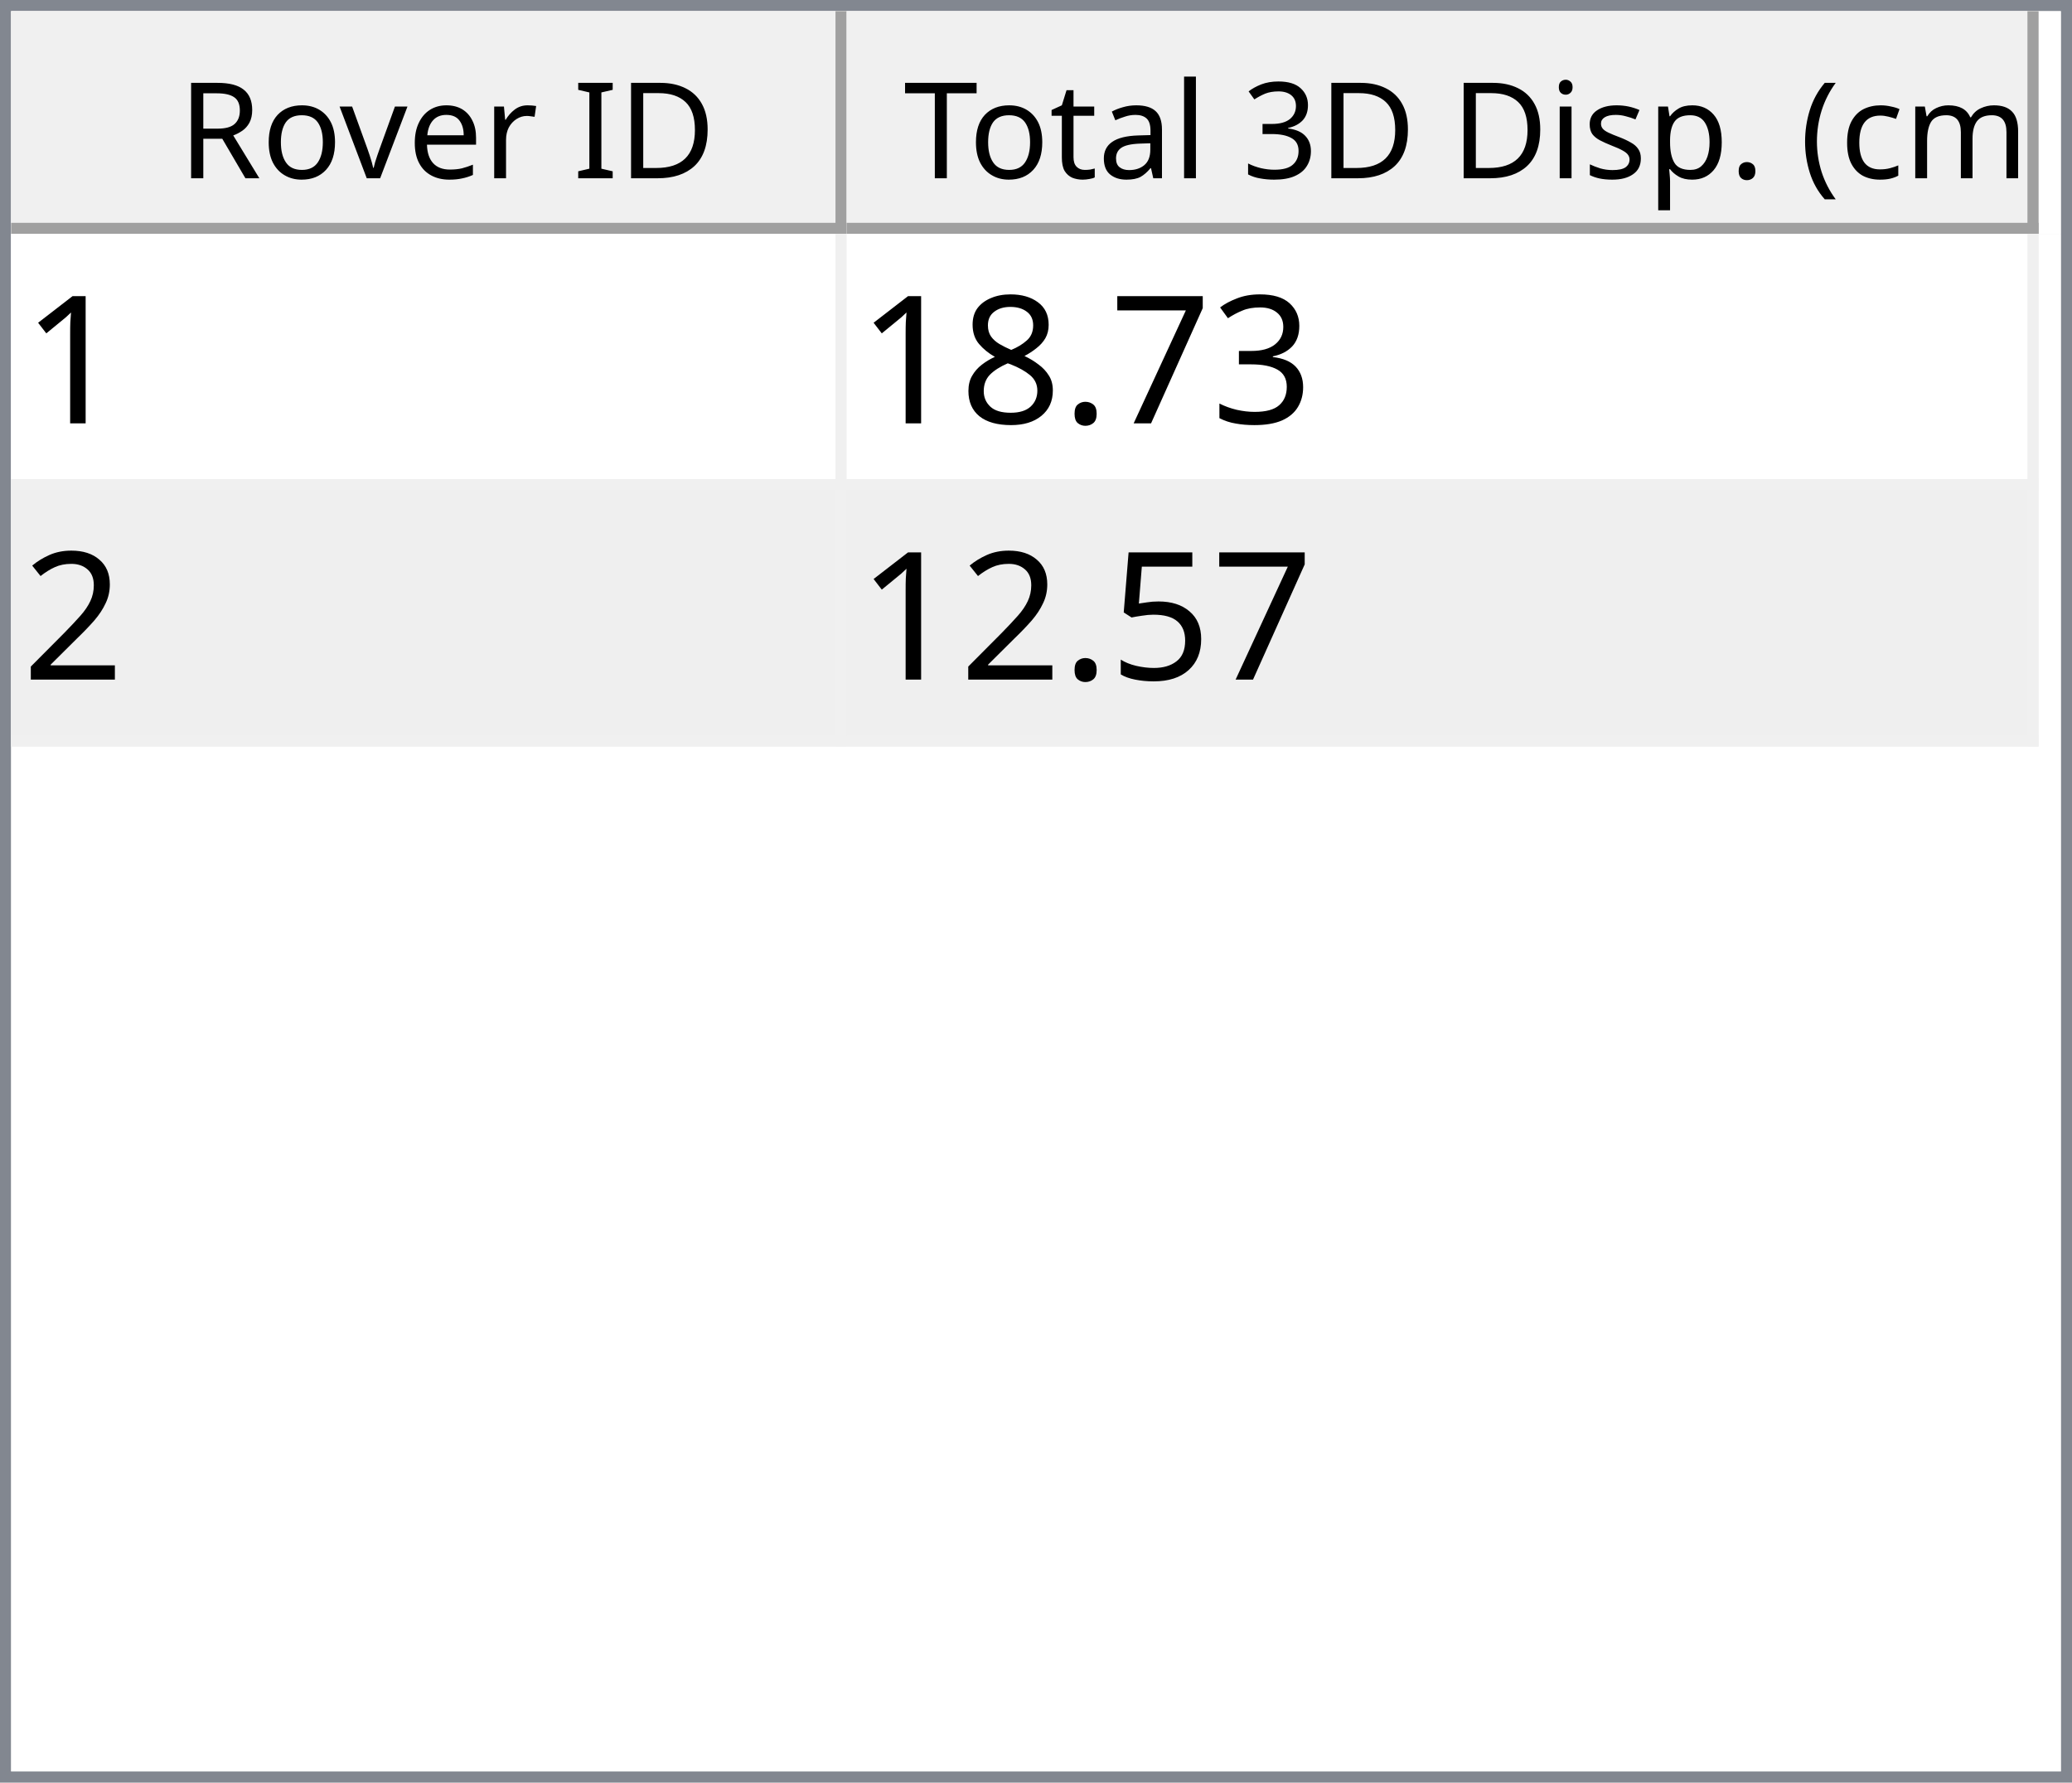
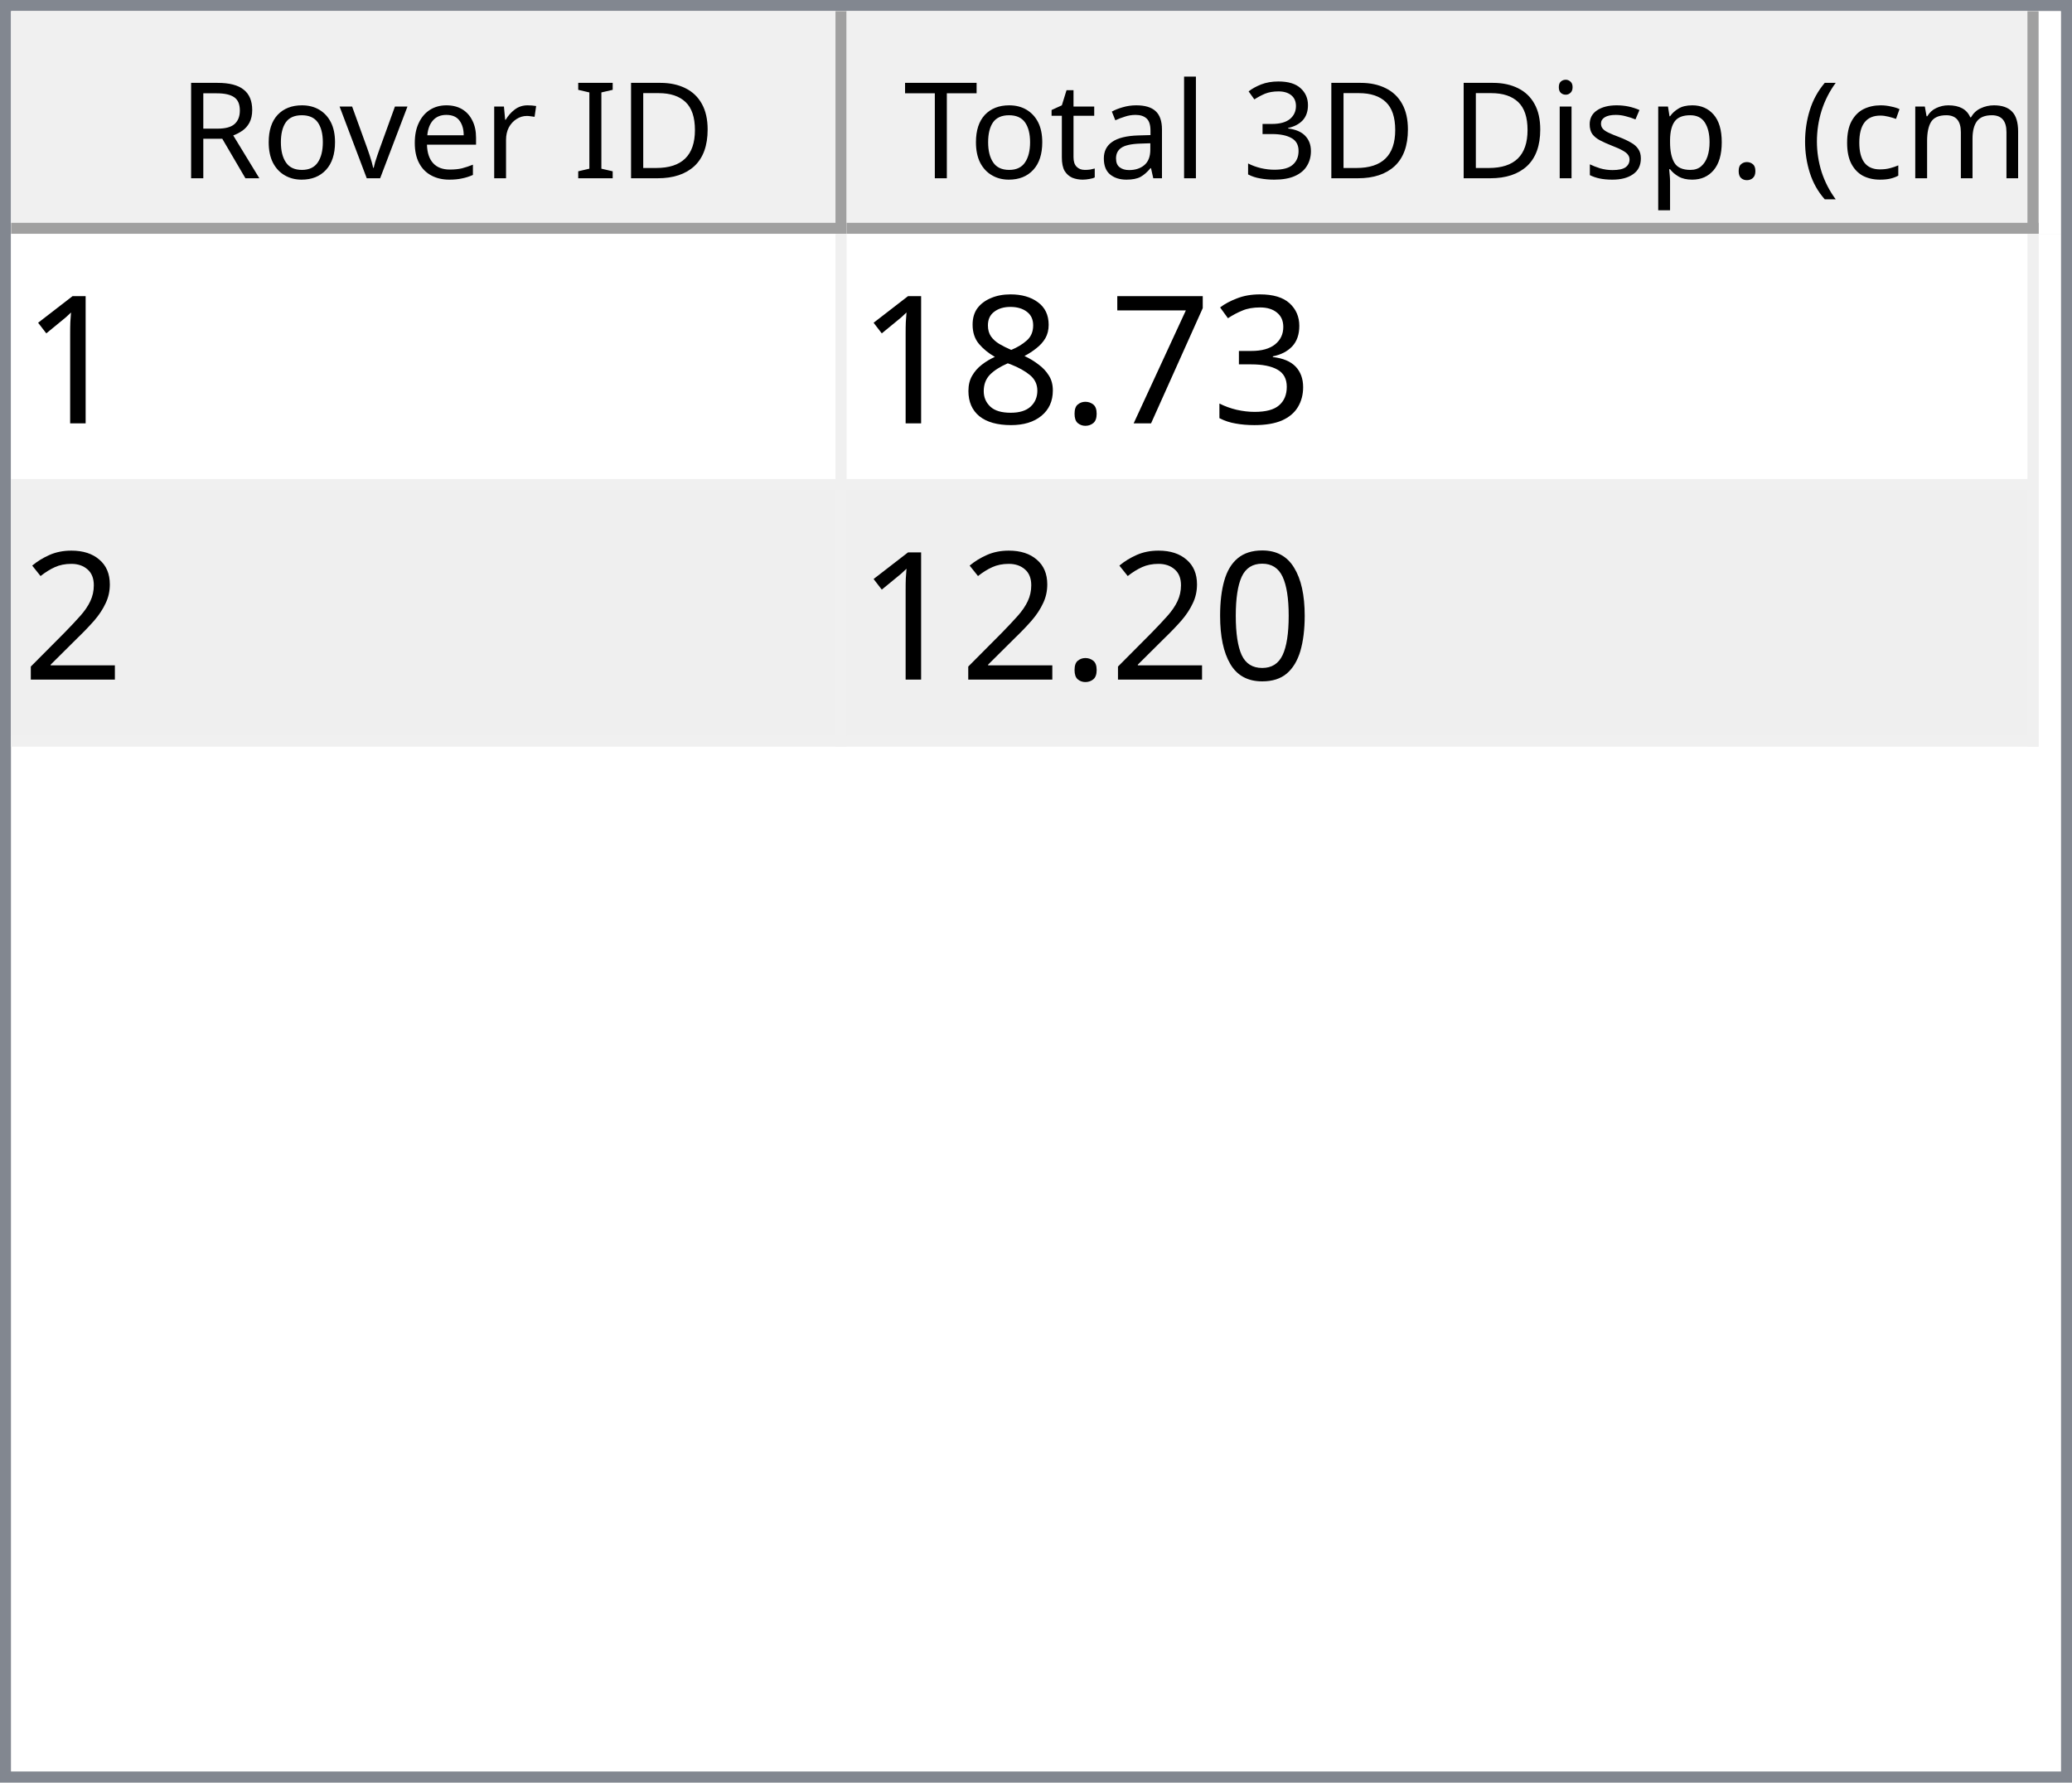
<svg xmlns="http://www.w3.org/2000/svg" style="fill-opacity:1; color-rendering:auto; color-interpolation:auto; text-rendering:auto; stroke:black; stroke-linecap:square; stroke-miterlimit:10; shape-rendering:auto; stroke-opacity:1; fill:black; stroke-dasharray:none; font-weight:normal; stroke-width:1; font-family:'Dialog'; font-style:normal; stroke-linejoin:miter; font-size:12px; stroke-dashoffset:0; image-rendering:auto;" width="186" height="160">
  <defs id="genericDefs" />
  <g>
    <defs id="defs1">
      <clipPath clipPathUnits="userSpaceOnUse" id="clipPath1">
        <path d="M0 0 L186 0 L186 160 L0 160 L0 0 Z" />
      </clipPath>
      <clipPath clipPathUnits="userSpaceOnUse" id="clipPath2">
        <path d="M0 0 L0 160 L186 160 L186 0 Z" />
      </clipPath>
      <clipPath clipPathUnits="userSpaceOnUse" id="clipPath3">
        <path d="M0 0 L0 20 L184 20 L184 0 Z" />
      </clipPath>
      <clipPath clipPathUnits="userSpaceOnUse" id="clipPath4">
        <path d="M0 0 L0 20 L75 20 L75 0 Z" />
      </clipPath>
      <clipPath clipPathUnits="userSpaceOnUse" id="clipPath5">
        <path d="M1 1 L1 19 L74 19 L74 1 Z" />
      </clipPath>
      <clipPath clipPathUnits="userSpaceOnUse" id="clipPath6">
        <path d="M0 0 L0 18 L73 18 L73 0 Z" />
      </clipPath>
      <clipPath clipPathUnits="userSpaceOnUse" id="clipPath7">
        <path d="M-0.5 -0.5 L-0.5 19.5 L74.5 19.5 L74.5 -0.5 Z" />
      </clipPath>
      <clipPath clipPathUnits="userSpaceOnUse" id="clipPath8">
        <path d="M0 0 L0 20 L107 20 L107 0 Z" />
      </clipPath>
      <clipPath clipPathUnits="userSpaceOnUse" id="clipPath9">
        <path d="M1 1 L1 19 L106 19 L106 1 Z" />
      </clipPath>
      <clipPath clipPathUnits="userSpaceOnUse" id="clipPath10">
        <path d="M0 0 L0 18 L105 18 L105 0 Z" />
      </clipPath>
      <clipPath clipPathUnits="userSpaceOnUse" id="clipPath11">
        <path d="M-0.5 -0.5 L-0.5 19.5 L106.5 19.5 L106.5 -0.5 Z" />
      </clipPath>
      <clipPath clipPathUnits="userSpaceOnUse" id="clipPath12">
        <path d="M0 0 L0 138 L184 138 L184 0 Z" />
      </clipPath>
      <clipPath clipPathUnits="userSpaceOnUse" id="clipPath13">
        <path d="M0 0 L0 46 L182 46 L182 0 Z" />
      </clipPath>
      <clipPath clipPathUnits="userSpaceOnUse" id="clipPath14">
        <path d="M-0.5 -0.5 L-0.5 45.5 L181.5 45.5 L181.5 -0.5 Z" />
      </clipPath>
      <clipPath clipPathUnits="userSpaceOnUse" id="clipPath15">
        <path d="M0 0 L0 22 L74 22 L74 0 Z" />
      </clipPath>
      <clipPath clipPathUnits="userSpaceOnUse" id="clipPath16">
        <path d="M0 0 L0 22 L106 22 L106 0 Z" />
      </clipPath>
      <font horiz-adv-x="64.551" id="font1">
        <font-face ascent="107.91" descent="25.098" units-per-em="100" style="font-style:normal; font-family:Segoe UI; font-weight:normal;" />
        <missing-glyph horiz-adv-x="64.551" d="M8.109 0 L8.109 68.266 L56.453 68.266 L56.453 0 L8.109 0 ZM15.328 7.234 L49.219 7.234 L49.219 61.031 L15.328 61.031 L15.328 7.234 Z" />
        <glyph unicode="D" horiz-adv-x="70.117" d="M9.188 0 L9.188 70.016 L28.516 70.016 Q65.531 70.016 65.531 35.891 Q65.531 19.672 55.25 9.836 Q44.969 0 27.734 0 L9.188 0 ZM17.391 62.594 L17.391 7.422 L27.828 7.422 Q41.609 7.422 49.273 14.797 Q56.938 22.172 56.938 35.688 Q56.938 62.594 28.328 62.594 L17.391 62.594 Z" />
        <glyph unicode="I" horiz-adv-x="26.611" d="M17.391 0 L9.188 0 L9.188 70.016 L17.391 70.016 L17.391 0 Z" />
        <glyph unicode=" " horiz-adv-x="27.393" d="" />
        <glyph unicode="r" horiz-adv-x="34.766" d="M34.188 41.891 Q32.078 43.5 28.125 43.5 Q23 43.5 19.555 38.672 Q16.109 33.844 16.109 25.484 L16.109 0 L8.109 0 L8.109 50 L16.109 50 L16.109 39.703 L16.312 39.703 Q18.016 44.969 21.531 47.922 Q25.047 50.875 29.391 50.875 Q32.516 50.875 34.188 50.203 L34.188 41.891 Z" />
        <glyph unicode="e" horiz-adv-x="52.295" d="M48.297 23 L12.984 23 Q13.188 14.656 17.484 10.109 Q21.781 5.562 29.297 5.562 Q37.75 5.562 44.828 11.141 L44.828 3.609 Q38.234 -1.172 27.391 -1.172 Q16.797 -1.172 10.742 5.641 Q4.688 12.453 4.688 24.812 Q4.688 36.469 11.305 43.82 Q17.922 51.172 27.734 51.172 Q37.547 51.172 42.922 44.828 Q48.297 38.484 48.297 27.203 L48.297 23 ZM40.094 29.781 Q40.047 36.719 36.75 40.578 Q33.453 44.438 27.594 44.438 Q21.922 44.438 17.969 40.383 Q14.016 36.328 13.094 29.781 L40.094 29.781 Z" />
        <glyph unicode="v" horiz-adv-x="47.9" d="M47.406 50 L27.484 0 L19.625 0 L0.688 50 L9.469 50 L22.172 13.672 Q23.578 9.672 23.922 6.688 L24.125 6.688 Q24.609 10.453 25.688 13.484 L38.969 50 L47.406 50 Z" />
        <glyph unicode="o" horiz-adv-x="58.594" d="M29 -1.172 Q17.922 -1.172 11.305 5.836 Q4.688 12.844 4.688 24.422 Q4.688 37.016 11.57 44.094 Q18.453 51.172 30.172 51.172 Q41.359 51.172 47.633 44.289 Q53.906 37.406 53.906 25.203 Q53.906 13.234 47.141 6.031 Q40.375 -1.172 29 -1.172 ZM29.594 44.438 Q21.875 44.438 17.383 39.188 Q12.891 33.938 12.891 24.703 Q12.891 15.828 17.43 10.695 Q21.969 5.562 29.594 5.562 Q37.359 5.562 41.531 10.594 Q45.703 15.625 45.703 24.906 Q45.703 34.281 41.531 39.359 Q37.359 44.438 29.594 44.438 Z" />
        <glyph unicode="R" horiz-adv-x="59.814" d="M59.375 0 L49.609 0 L37.891 19.625 Q36.281 22.359 34.766 24.289 Q33.25 26.219 31.664 27.438 Q30.078 28.656 28.25 29.219 Q26.422 29.781 24.125 29.781 L17.391 29.781 L17.391 0 L9.188 0 L9.188 70.016 L30.078 70.016 Q34.672 70.016 38.555 68.867 Q42.438 67.719 45.289 65.375 Q48.141 63.031 49.758 59.547 Q51.375 56.062 51.375 51.375 Q51.375 47.703 50.273 44.656 Q49.172 41.609 47.148 39.211 Q45.125 36.812 42.266 35.133 Q39.406 33.453 35.844 32.516 L35.844 32.328 Q37.594 31.547 38.891 30.547 Q40.188 29.547 41.359 28.18 Q42.531 26.812 43.68 25.078 Q44.828 23.344 46.234 21.047 L59.375 0 ZM17.391 62.594 L17.391 37.203 L28.516 37.203 Q31.594 37.203 34.203 38.133 Q36.812 39.062 38.719 40.797 Q40.625 42.531 41.703 45.047 Q42.781 47.562 42.781 50.688 Q42.781 56.297 39.141 59.445 Q35.5 62.594 28.609 62.594 L17.391 62.594 Z" />
        <glyph unicode=")" horiz-adv-x="30.176" d="M8.297 -15.922 L1.172 -15.922 Q16.406 2.344 16.406 26.812 Q16.406 51.469 1.078 70.016 L8.297 70.016 Q23.531 52.156 23.531 26.703 Q23.531 1.375 8.297 -15.922 Z" />
        <glyph unicode="m" horiz-adv-x="86.133" d="M79.109 0 L71.094 0 L71.094 28.719 Q71.094 37.016 68.531 40.727 Q65.969 44.438 59.906 44.438 Q54.781 44.438 51.195 39.75 Q47.609 35.062 47.609 28.516 L47.609 0 L39.594 0 L39.594 29.688 Q39.594 44.438 28.219 44.438 Q22.953 44.438 19.531 40.016 Q16.109 35.594 16.109 28.516 L16.109 0 L8.109 0 L8.109 50 L16.109 50 L16.109 42.094 L16.312 42.094 Q21.625 51.172 31.844 51.172 Q36.969 51.172 40.773 48.312 Q44.578 45.453 46 40.828 Q51.562 51.172 62.594 51.172 Q79.109 51.172 79.109 30.812 L79.109 0 Z" />
        <glyph unicode="c" horiz-adv-x="46.191" d="M42.188 2.297 Q36.422 -1.172 28.516 -1.172 Q17.828 -1.172 11.258 5.789 Q4.688 12.75 4.688 23.828 Q4.688 36.188 11.766 43.68 Q18.844 51.172 30.672 51.172 Q37.25 51.172 42.281 48.734 L42.281 40.531 Q36.719 44.438 30.375 44.438 Q22.703 44.438 17.797 38.945 Q12.891 33.453 12.891 24.516 Q12.891 15.719 17.508 10.641 Q22.125 5.562 29.891 5.562 Q36.422 5.562 42.188 9.906 L42.188 2.297 Z" />
        <glyph unicode="(" horiz-adv-x="30.176" d="M29.109 -15.922 L21.969 -15.922 Q6.844 1.375 6.844 26.703 Q6.844 52.156 21.969 70.016 L29.203 70.016 Q13.875 51.469 13.875 26.812 Q13.875 2.344 29.109 -15.922 Z" />
        <glyph unicode="." horiz-adv-x="21.68" d="M10.891 -1.078 Q8.641 -1.078 7.055 0.539 Q5.469 2.156 5.469 4.391 Q5.469 6.641 7.055 8.273 Q8.641 9.906 10.891 9.906 Q13.188 9.906 14.797 8.273 Q16.406 6.641 16.406 4.391 Q16.406 2.156 14.797 0.539 Q13.188 -1.078 10.891 -1.078 Z" />
        <glyph unicode="p" horiz-adv-x="58.789" d="M16.312 7.234 L16.109 7.234 L16.109 -23 L8.109 -23 L8.109 50 L16.109 50 L16.109 41.219 L16.312 41.219 Q22.219 51.172 33.594 51.172 Q43.266 51.172 48.688 44.461 Q54.109 37.75 54.109 26.469 Q54.109 13.922 48 6.375 Q41.891 -1.172 31.297 -1.172 Q21.578 -1.172 16.312 7.234 ZM16.109 27.391 L16.109 20.406 Q16.109 14.203 20.141 9.883 Q24.172 5.562 30.375 5.562 Q37.641 5.562 41.773 11.133 Q45.906 16.703 45.906 26.609 Q45.906 34.969 42.047 39.703 Q38.188 44.438 31.594 44.438 Q24.609 44.438 20.359 39.578 Q16.109 34.719 16.109 27.391 Z" />
        <glyph unicode="s" horiz-adv-x="42.432" d="M5.078 1.812 L5.078 10.406 Q11.625 5.562 19.484 5.562 Q30.031 5.562 30.031 12.594 Q30.031 14.594 29.125 15.992 Q28.219 17.391 26.68 18.461 Q25.141 19.531 23.07 20.383 Q21 21.234 18.609 22.172 Q15.281 23.484 12.766 24.828 Q10.25 26.172 8.57 27.859 Q6.891 29.547 6.031 31.695 Q5.172 33.844 5.172 36.719 Q5.172 40.234 6.789 42.945 Q8.406 45.656 11.086 47.484 Q13.766 49.312 17.211 50.242 Q20.656 51.172 24.312 51.172 Q30.812 51.172 35.938 48.922 L35.938 40.828 Q30.422 44.438 23.25 44.438 Q21 44.438 19.195 43.922 Q17.391 43.406 16.094 42.477 Q14.797 41.547 14.086 40.258 Q13.375 38.969 13.375 37.406 Q13.375 35.453 14.086 34.133 Q14.797 32.812 16.164 31.789 Q17.531 30.766 19.484 29.938 Q21.438 29.109 23.922 28.125 Q27.25 26.859 29.883 25.516 Q32.516 24.172 34.375 22.484 Q36.234 20.797 37.234 18.602 Q38.234 16.406 38.234 13.375 Q38.234 9.672 36.602 6.938 Q34.969 4.203 32.234 2.398 Q29.5 0.594 25.93 -0.289 Q22.359 -1.172 18.453 -1.172 Q10.75 -1.172 5.078 1.812 Z" />
        <glyph unicode="i" horiz-adv-x="24.219" d="M12.203 62.703 Q10.062 62.703 8.547 64.164 Q7.031 65.625 7.031 67.875 Q7.031 70.125 8.547 71.609 Q10.062 73.094 12.203 73.094 Q14.406 73.094 15.945 71.609 Q17.484 70.125 17.484 67.875 Q17.484 65.719 15.945 64.211 Q14.406 62.703 12.203 62.703 ZM16.109 0 L8.109 0 L8.109 50 L16.109 50 L16.109 0 Z" />
        <glyph unicode="3" horiz-adv-x="53.906" d="M46.531 19.828 Q46.531 15.094 44.75 11.211 Q42.969 7.328 39.719 4.57 Q36.469 1.812 31.93 0.297 Q27.391 -1.219 21.922 -1.219 Q11.922 -1.219 6 2.594 L6 11.188 Q13.094 5.609 22.219 5.609 Q25.875 5.609 28.828 6.539 Q31.781 7.469 33.906 9.227 Q36.031 10.984 37.18 13.477 Q38.328 15.969 38.328 19.094 Q38.328 32.812 18.797 32.812 L12.984 32.812 L12.984 39.594 L18.5 39.594 Q35.797 39.594 35.797 52.484 Q35.797 64.406 22.609 64.406 Q15.188 64.406 8.688 59.422 L8.688 67.188 Q15.375 71.188 24.609 71.188 Q29 71.188 32.57 69.969 Q36.141 68.75 38.68 66.555 Q41.219 64.359 42.609 61.281 Q44 58.203 44 54.5 Q44 40.672 30.031 36.719 L30.031 36.531 Q33.594 36.141 36.625 34.797 Q39.656 33.453 41.852 31.305 Q44.047 29.156 45.289 26.25 Q46.531 23.344 46.531 19.828 Z" />
        <glyph unicode="l" horiz-adv-x="24.219" d="M16.109 0 L8.109 0 L8.109 74.031 L16.109 74.031 L16.109 0 Z" />
        <glyph unicode="a" horiz-adv-x="50.879" d="M43.891 0 L35.891 0 L35.891 7.812 L35.688 7.812 Q30.469 -1.172 20.312 -1.172 Q12.844 -1.172 8.617 2.781 Q4.391 6.734 4.391 13.281 Q4.391 27.297 20.906 29.594 L35.891 31.688 Q35.891 44.438 25.594 44.438 Q16.547 44.438 9.281 38.281 L9.281 46.484 Q16.656 51.172 26.266 51.172 Q43.891 51.172 43.891 32.516 L43.891 0 ZM35.891 25.297 L23.828 23.641 Q18.266 22.859 15.43 20.875 Q12.594 18.891 12.594 13.875 Q12.594 10.203 15.211 7.883 Q17.828 5.562 22.172 5.562 Q28.125 5.562 32.008 9.742 Q35.891 13.922 35.891 20.312 L35.891 25.297 Z" />
        <glyph unicode="t" horiz-adv-x="33.887" d="M31.297 0.484 Q28.469 -1.078 23.828 -1.078 Q10.688 -1.078 10.688 13.578 L10.688 43.172 L2.094 43.172 L2.094 50 L10.688 50 L10.688 62.203 L18.703 64.797 L18.703 50 L31.297 50 L31.297 43.172 L18.703 43.172 L18.703 14.984 Q18.703 9.969 20.414 7.82 Q22.125 5.672 26.078 5.672 Q29.109 5.672 31.297 7.328 L31.297 0.484 Z" />
        <glyph unicode="T" horiz-adv-x="52.393" d="M50.594 62.594 L30.375 62.594 L30.375 0 L22.172 0 L22.172 62.594 L2 62.594 L2 70.016 L50.594 70.016 L50.594 62.594 Z" />
      </font>
      <font horiz-adv-x="75.0" id="font2">
        <font-face ascent="100.537" descent="21.973" units-per-em="100" style="font-style:normal; font-family:sans-serif; font-weight:normal;" />
        <missing-glyph horiz-adv-x="75.0" d="M12.5 0 L12.5 62.5 L62.5 62.5 L62.5 0 L12.5 0 ZM14.062 1.562 L60.938 1.562 L60.938 60.938 L14.062 60.938 L14.062 1.562 Z" />
        <glyph unicode="1" horiz-adv-x="55.615" d="M37.25 0 L28.469 0 L28.469 56 Q25.297 52.984 20.141 49.953 Q14.984 46.922 10.891 45.406 L10.891 53.906 Q18.266 57.375 23.781 62.305 Q29.297 67.234 31.594 71.875 L37.25 71.875 L37.25 0 Z" />
        <glyph unicode="3" horiz-adv-x="55.615" d="M4.203 18.891 L12.984 20.062 Q14.5 12.594 18.141 9.297 Q21.781 6 27 6 Q33.203 6 37.477 10.297 Q41.75 14.594 41.75 20.953 Q41.75 27 37.797 30.93 Q33.844 34.859 27.734 34.859 Q25.25 34.859 21.531 33.891 L22.516 41.609 Q23.391 41.5 23.922 41.5 Q29.547 41.5 34.039 44.43 Q38.531 47.359 38.531 53.469 Q38.531 58.297 35.258 61.477 Q31.984 64.656 26.812 64.656 Q21.688 64.656 18.266 61.43 Q14.844 58.203 13.875 51.766 L5.078 53.328 Q6.688 62.156 12.398 67.016 Q18.109 71.875 26.609 71.875 Q32.469 71.875 37.398 69.359 Q42.328 66.844 44.945 62.5 Q47.562 58.156 47.562 53.266 Q47.562 48.641 45.07 44.828 Q42.578 41.016 37.703 38.766 Q44.047 37.312 47.562 32.695 Q51.078 28.078 51.078 21.141 Q51.078 11.766 44.242 5.25 Q37.406 -1.266 26.953 -1.266 Q17.531 -1.266 11.305 4.352 Q5.078 9.969 4.203 18.891 Z" />
        <glyph unicode="7" horiz-adv-x="55.615" d="M4.734 62.203 L4.734 70.656 L51.078 70.656 L51.078 63.812 Q44.234 56.547 37.523 44.484 Q30.812 32.422 27.156 19.672 Q24.516 10.688 23.781 0 L14.75 0 Q14.891 8.453 18.062 20.414 Q21.234 32.375 27.172 43.484 Q33.109 54.594 39.797 62.203 L4.734 62.203 Z" />
        <glyph unicode="." horiz-adv-x="27.783" d="M9.078 0 L9.078 10.016 L19.094 10.016 L19.094 0 L9.078 0 Z" />
        <glyph unicode="8" horiz-adv-x="55.615" d="M17.672 38.812 Q12.203 40.828 9.57 44.539 Q6.938 48.25 6.938 53.422 Q6.938 61.234 12.555 66.555 Q18.172 71.875 27.484 71.875 Q36.859 71.875 42.578 66.43 Q48.297 60.984 48.297 53.172 Q48.297 48.188 45.68 44.508 Q43.062 40.828 37.75 38.812 Q44.344 36.672 47.781 31.883 Q51.219 27.094 51.219 20.453 Q51.219 11.281 44.727 5.031 Q38.234 -1.219 27.641 -1.219 Q17.047 -1.219 10.547 5.055 Q4.047 11.328 4.047 20.703 Q4.047 27.688 7.594 32.398 Q11.141 37.109 17.672 38.812 ZM15.922 53.719 Q15.922 48.641 19.195 45.414 Q22.469 42.188 27.688 42.188 Q32.766 42.188 36.016 45.383 Q39.266 48.578 39.266 53.219 Q39.266 58.062 35.914 61.359 Q32.562 64.656 27.594 64.656 Q22.562 64.656 19.242 61.43 Q15.922 58.203 15.922 53.719 ZM13.094 20.656 Q13.094 16.891 14.875 13.375 Q16.656 9.859 20.172 7.93 Q23.688 6 27.734 6 Q34.031 6 38.133 10.055 Q42.234 14.109 42.234 20.359 Q42.234 26.703 38.016 30.859 Q33.797 35.016 27.438 35.016 Q21.234 35.016 17.164 30.914 Q13.094 26.812 13.094 20.656 Z" />
        <glyph unicode="2" horiz-adv-x="55.615" d="M50.344 8.453 L50.344 0 L3.031 0 Q2.938 3.172 4.047 6.109 Q5.859 10.938 9.836 15.625 Q13.812 20.312 21.344 26.469 Q33.016 36.031 37.117 41.625 Q41.219 47.219 41.219 52.203 Q41.219 57.422 37.477 61.008 Q33.734 64.594 27.734 64.594 Q21.391 64.594 17.578 60.789 Q13.766 56.984 13.719 50.25 L4.688 51.172 Q5.609 61.281 11.664 66.578 Q17.719 71.875 27.938 71.875 Q38.234 71.875 44.242 66.164 Q50.25 60.453 50.25 52 Q50.25 47.703 48.492 43.555 Q46.734 39.406 42.656 34.812 Q38.578 30.219 29.109 22.219 Q21.188 15.578 18.945 13.211 Q16.703 10.844 15.234 8.453 L50.344 8.453 Z" />
-         <glyph unicode="5" horiz-adv-x="55.615" d="M4.156 18.75 L13.375 19.531 Q14.406 12.797 18.141 9.398 Q21.875 6 27.156 6 Q33.5 6 37.891 10.789 Q42.281 15.578 42.281 23.484 Q42.281 31 38.062 35.352 Q33.844 39.703 27 39.703 Q22.75 39.703 19.336 37.773 Q15.922 35.844 13.969 32.766 L5.719 33.844 L12.641 70.609 L48.25 70.609 L48.25 62.203 L19.672 62.203 L15.828 42.969 Q22.266 47.469 29.344 47.469 Q38.719 47.469 45.164 40.969 Q51.609 34.469 51.609 24.266 Q51.609 14.547 45.953 7.469 Q39.062 -1.219 27.156 -1.219 Q17.391 -1.219 11.211 4.25 Q5.031 9.719 4.156 18.75 Z" />
+         <glyph unicode="0" horiz-adv-x="55.615" d="M4.156 35.297 Q4.156 48 6.766 55.742 Q9.375 63.484 14.523 67.68 Q19.672 71.875 27.484 71.875 Q33.25 71.875 37.594 69.555 Q41.938 67.234 44.773 62.867 Q47.609 58.5 49.219 52.227 Q50.828 45.953 50.828 35.297 Q50.828 22.703 48.242 14.969 Q45.656 7.234 40.508 3.008 Q35.359 -1.219 27.484 -1.219 Q17.141 -1.219 11.234 6.203 Q4.156 15.141 4.156 35.297 ZM13.188 35.297 Q13.188 17.672 17.312 11.836 Q21.438 6 27.484 6 Q33.547 6 37.672 11.859 Q41.797 17.719 41.797 35.297 Q41.797 52.984 37.672 58.789 Q33.547 64.594 27.391 64.594 Q21.344 64.594 17.719 59.469 Q13.188 52.938 13.188 35.297 Z" />
      </font>
    </defs>
    <g style="fill:white; stroke:white;">
      <rect x="0" y="0" width="186" style="clip-path:url(#clipPath1); stroke:none;" height="160" />
    </g>
    <g style="fill:white; text-rendering:optimizeSpeed; color-rendering:optimizeSpeed; image-rendering:optimizeSpeed; shape-rendering:crispEdges; stroke:white; color-interpolation:sRGB;">
      <rect x="0" width="186" height="160" y="0" style="stroke:none;" />
      <path style="stroke:none;" d="M0 160 L186 160 L186 0 L0 0 Z" />
    </g>
    <g style="fill:rgb(240,240,240); font-family:'Segoe UI'; stroke:rgb(240,240,240);">
      <rect x="0" y="0" width="186" style="clip-path:url(#clipPath2); stroke:none;" height="160" />
    </g>
    <g style="fill:rgb(130,135,144); font-family:'Segoe UI'; stroke:rgb(130,135,144);">
      <path d="M0 0 L186 0 L186 160 L0 160 L0 0 ZM1 1 L185 1 L185 159 L1 159 L1 1 Z" style="fill-rule:evenodd; clip-path:url(#clipPath2); stroke:none;" />
    </g>
    <g style="fill:white; font-family:'Segoe UI'; stroke:white;" transform="translate(1,1)">
      <rect x="0" y="0" width="184" style="clip-path:url(#clipPath3); stroke:none;" height="20" />
    </g>
    <g style="fill:rgb(240,240,240); font-family:'Segoe UI'; stroke:rgb(240,240,240);" transform="translate(1,1)">
      <rect x="0" y="0" width="75" style="clip-path:url(#clipPath4); stroke:none;" height="20" />
    </g>
    <g style="font-family:'Segoe UI';" transform="translate(2,2)">
      <text x="14" xml:space="preserve" y="14" style="clip-path:url(#clipPath6); stroke:none;">Rover ID</text>
    </g>
    <g style="fill:rgb(160,160,160); font-family:'Segoe UI'; stroke:rgb(160,160,160); stroke-linejoin:bevel;" transform="translate(1.5,1.5)">
      <line x1="74" x2="74" y1="0" style="fill:none; clip-path:url(#clipPath7);" y2="19" />
    </g>
    <g style="fill:rgb(160,160,160); font-family:'Segoe UI'; stroke:rgb(160,160,160); stroke-linejoin:bevel;" transform="matrix(1,0,0,1,1,1) translate(0.5,0.5)">
      <line x1="0" x2="74" y1="19" style="fill:none; clip-path:url(#clipPath7);" y2="19" />
    </g>
    <g style="fill:rgb(240,240,240); font-family:'Segoe UI'; stroke:rgb(240,240,240);" transform="translate(76,1)">
      <rect x="0" y="0" width="107" style="clip-path:url(#clipPath8); stroke:none;" height="20" />
    </g>
    <g style="font-family:'Segoe UI';" transform="translate(77,2)">
      <text x="1" xml:space="preserve" y="14" style="clip-path:url(#clipPath10); stroke:none;"> Total 3D Disp. (cm)</text>
    </g>
    <g style="fill:rgb(160,160,160); font-family:'Segoe UI'; stroke:rgb(160,160,160); stroke-linejoin:bevel;" transform="translate(76.5,1.5)">
      <line x1="106" x2="106" y1="0" style="fill:none; clip-path:url(#clipPath11);" y2="19" />
    </g>
    <g style="fill:rgb(160,160,160); font-family:'Segoe UI'; stroke:rgb(160,160,160); stroke-linejoin:bevel;" transform="matrix(1,0,0,1,76,1) translate(0.5,0.5)">
      <line x1="0" x2="106" y1="19" style="fill:none; clip-path:url(#clipPath11);" y2="19" />
    </g>
    <g style="fill:white; font-family:'Segoe UI'; stroke:white;" transform="translate(1,21)">
      <rect x="0" y="0" width="184" style="clip-path:url(#clipPath12); stroke:none;" height="138" />
    </g>
    <g style="fill:rgb(240,240,240); font-size:16px; font-family:sans-serif; stroke:rgb(240,240,240);" transform="translate(1,21)">
      <rect x="0" y="0" width="182" style="clip-path:url(#clipPath13); stroke:none;" height="46" />
      <line transform="translate(0.5,0.5)" x1="0" x2="181" y1="22" style="clip-path:url(#clipPath14); fill:none; stroke-linejoin:bevel;" y2="22" />
    </g>
    <g transform="matrix(1,0,0,1,1,21) translate(0.5,0.5)" style="fill:rgb(240,240,240); font-size:16px; font-family:sans-serif; stroke:rgb(240,240,240); stroke-linejoin:bevel;">
      <line x1="0" x2="181" y1="45" style="fill:none; clip-path:url(#clipPath14);" y2="45" />
    </g>
    <g transform="matrix(1,0,0,1,1,21) translate(0.5,0.5)" style="fill:rgb(240,240,240); font-size:16px; font-family:sans-serif; stroke:rgb(240,240,240); stroke-linejoin:bevel;">
      <line x1="74" x2="74" y1="0" style="fill:none; clip-path:url(#clipPath14);" y2="45" />
    </g>
    <g transform="matrix(1,0,0,1,1,21) translate(0.5,0.5)" style="fill:rgb(240,240,240); font-size:16px; font-family:sans-serif; stroke:rgb(240,240,240); stroke-linejoin:bevel;">
      <line x1="181" x2="181" y1="0" style="fill:none; clip-path:url(#clipPath14);" y2="45" />
    </g>
    <g style="fill:white; font-size:16px; font-family:sans-serif; stroke:white;" transform="matrix(1,0,0,1,1,21)">
      <rect x="0" y="0" width="74" style="clip-path:url(#clipPath15); stroke:none;" height="22" />
      <text x="1" y="17" style="fill:black; clip-path:url(#clipPath15); stroke:none;" xml:space="preserve">1</text>
    </g>
    <g style="fill:white; font-size:16px; font-family:sans-serif; stroke:white;" transform="matrix(1,0,0,1,1,21) translate(75,0)">
      <rect x="0" y="0" width="106" style="clip-path:url(#clipPath16); stroke:none;" height="22" />
      <text x="1" y="17" style="fill:black; clip-path:url(#clipPath16); stroke:none;" xml:space="preserve">18.73</text>
    </g>
    <g style="fill:rgb(239,239,239); font-size:16px; font-family:sans-serif; stroke:rgb(239,239,239);" transform="matrix(1,0,0,1,1,21) translate(0,23)">
      <rect x="0" y="0" width="74" style="clip-path:url(#clipPath15); stroke:none;" height="22" />
      <text x="1" y="17" style="fill:black; clip-path:url(#clipPath15); stroke:none;" xml:space="preserve">2</text>
    </g>
    <g style="fill:rgb(239,239,239); font-size:16px; font-family:sans-serif; stroke:rgb(239,239,239);" transform="matrix(1,0,0,1,1,21) translate(75,23)">
      <rect x="0" y="0" width="106" style="clip-path:url(#clipPath16); stroke:none;" height="22" />
-       <text x="1" y="17" style="fill:black; clip-path:url(#clipPath16); stroke:none;" xml:space="preserve">12.57</text>
+       <text x="1" y="17" style="fill:black; clip-path:url(#clipPath16); stroke:none;" xml:space="preserve">12.20</text>
    </g>
  </g>
</svg>
